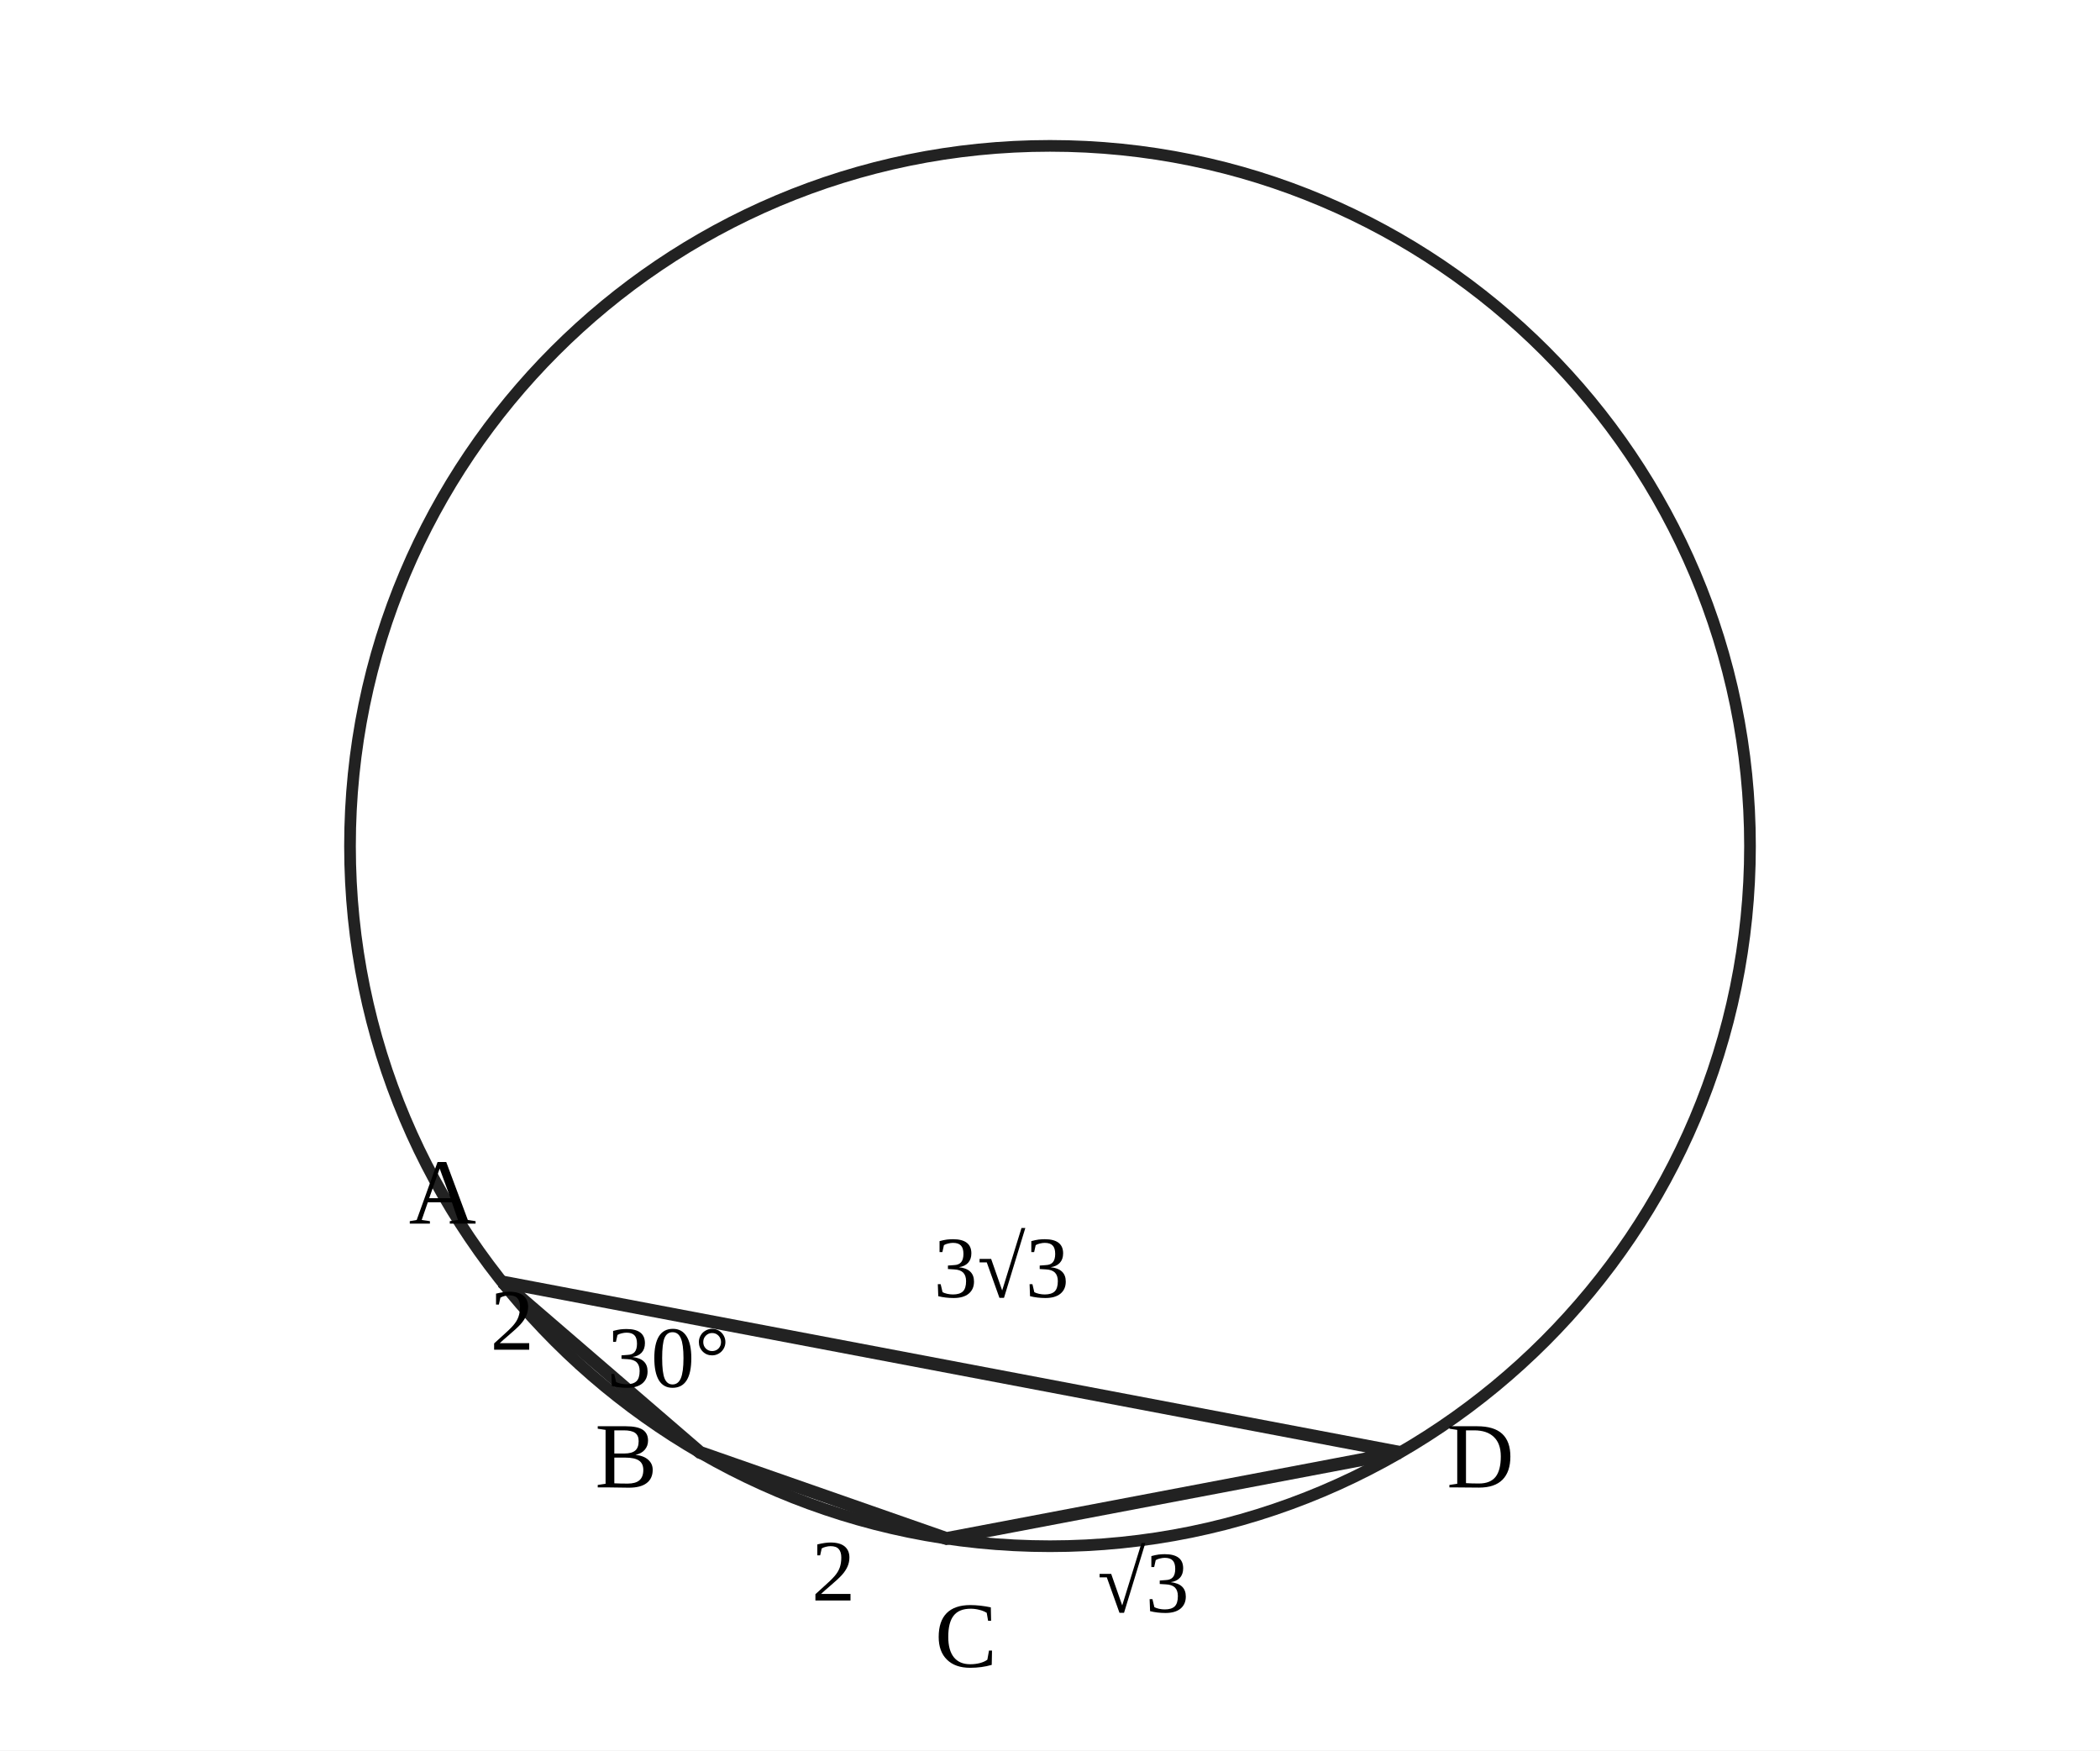
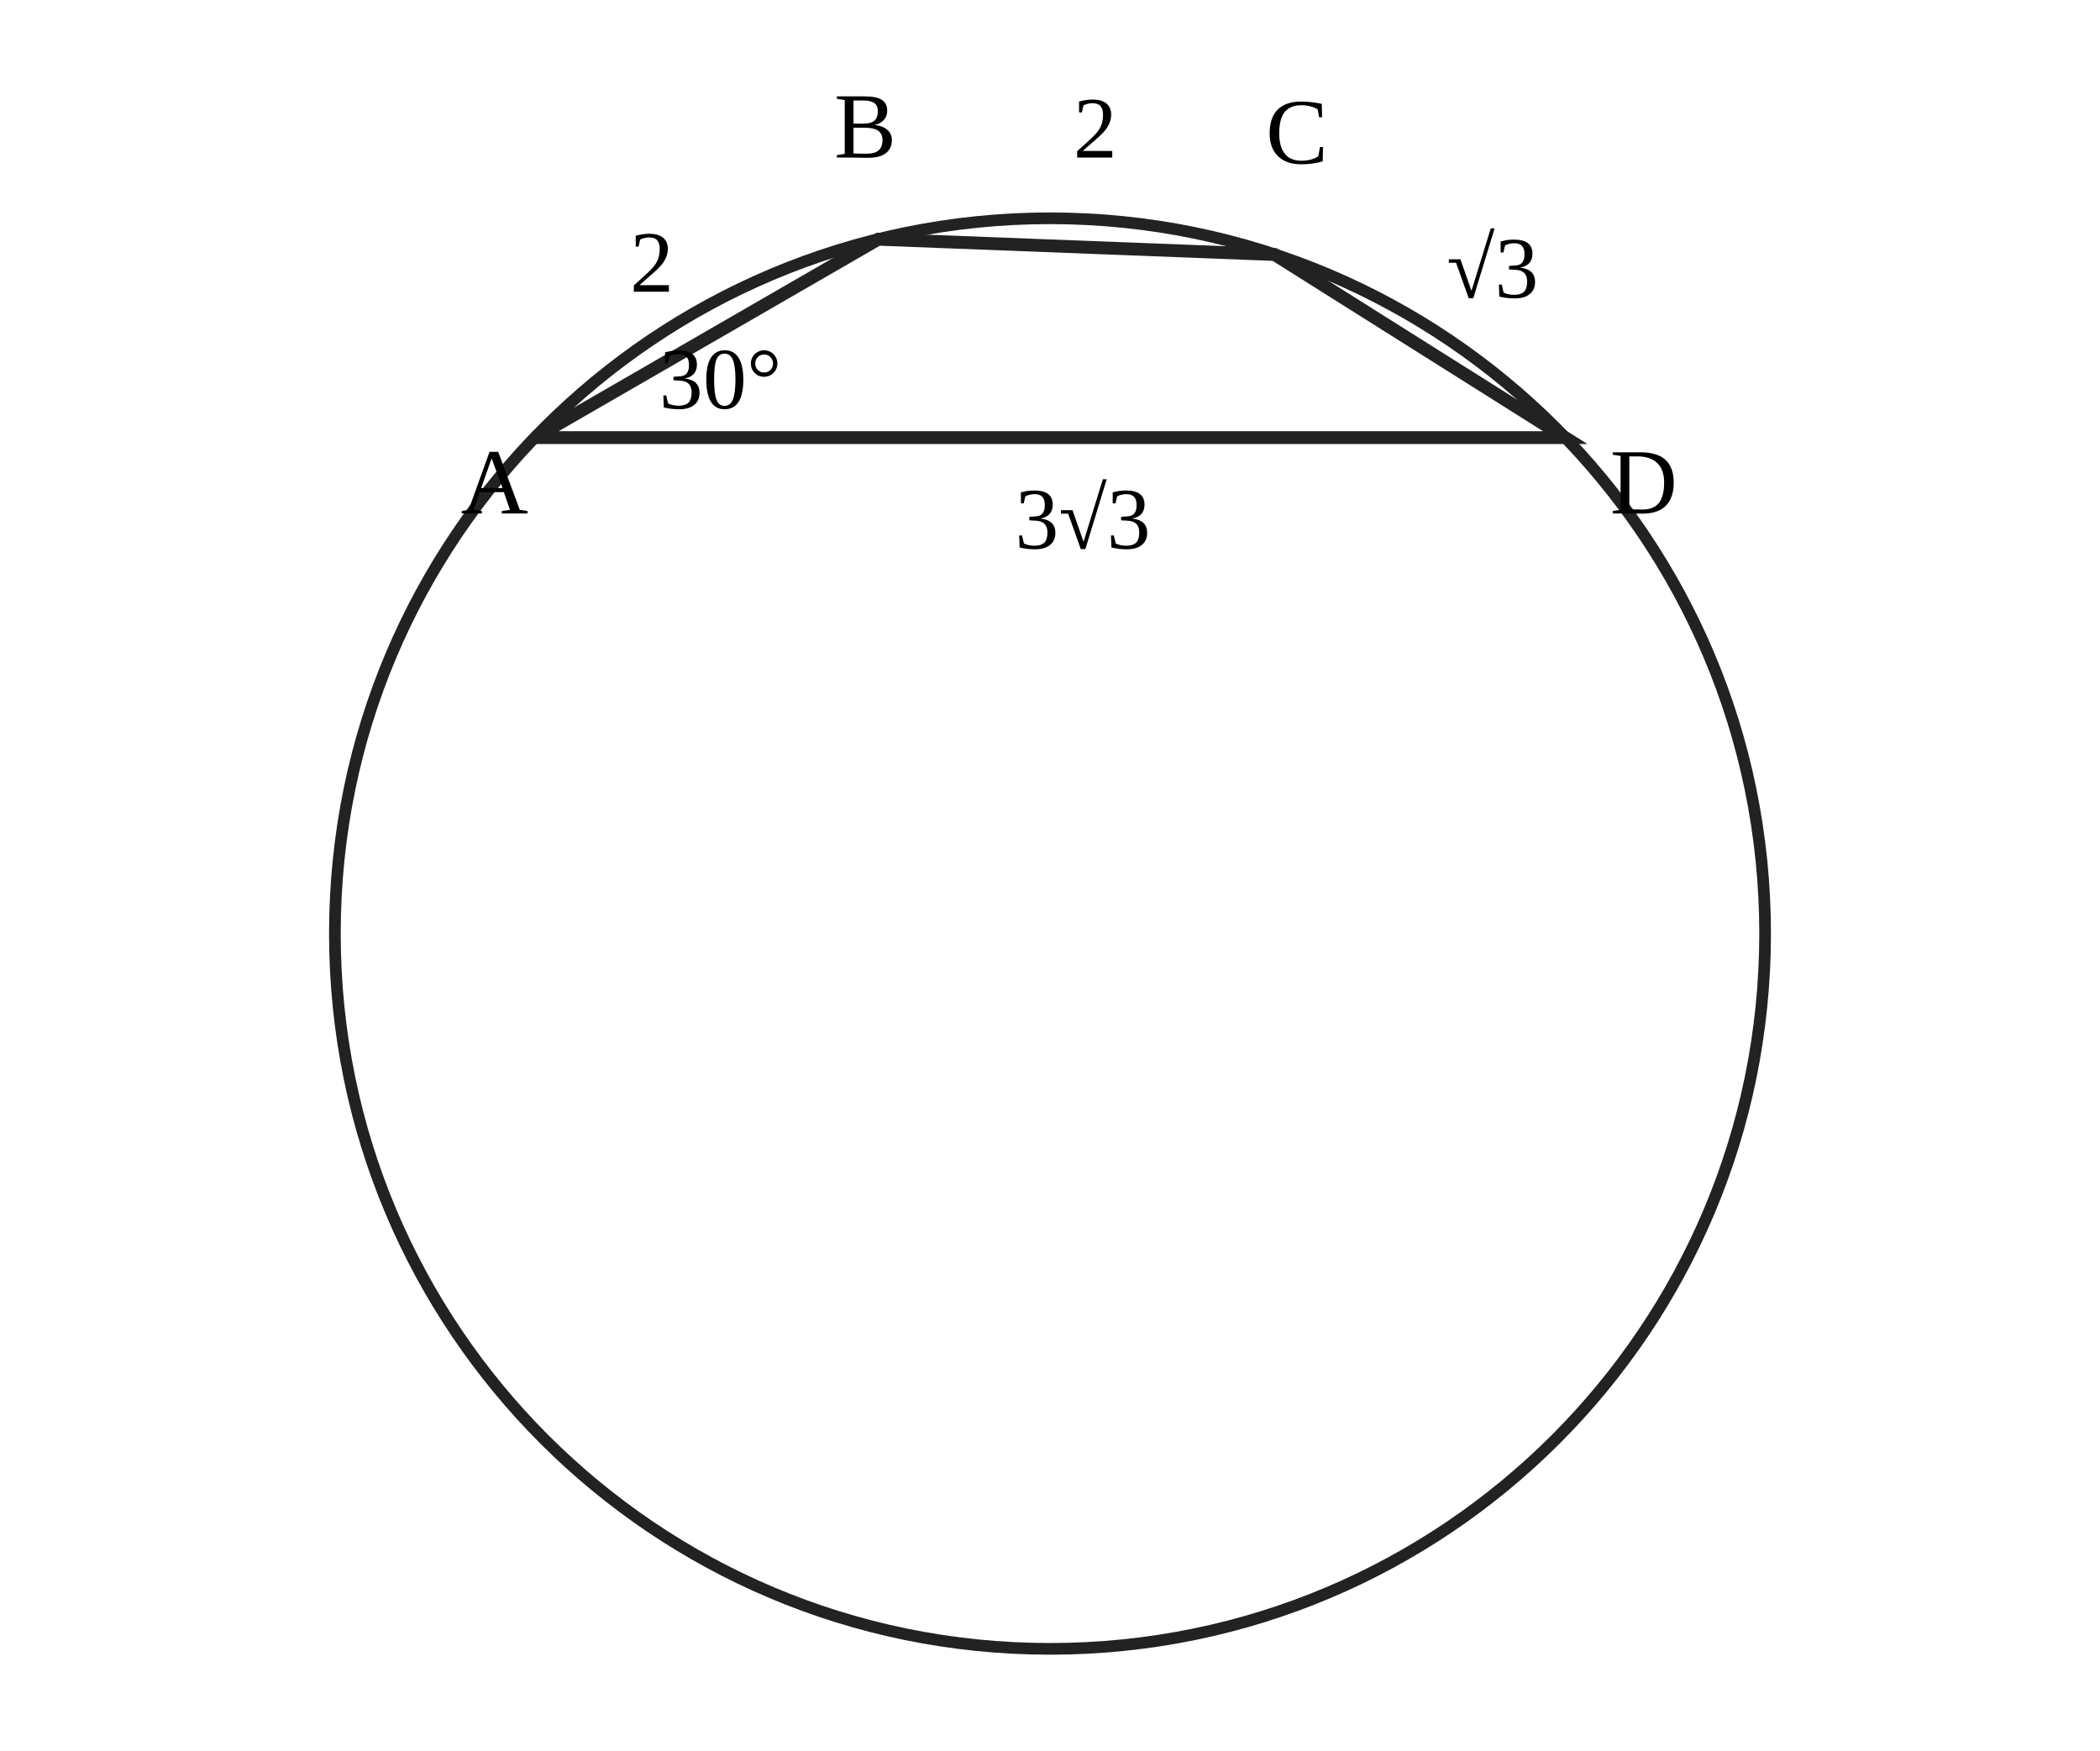
- <svg xmlns="http://www.w3.org/2000/svg" viewBox="0 0 360 300" width="360" height="300" role="img" aria-label="교정된 원에 내접하는 사각형 ABCD">
+ <svg xmlns="http://www.w3.org/2000/svg" viewBox="0 0 360 300" width="360" height="300" role="img" aria-label="원에 내접하는 사각형 ABCD의 길이와 각 조건">
  <rect width="360" height="300" fill="white" />
-   <circle cx="180" cy="145" r="120" fill="none" stroke="#222" stroke-width="2" />
-   <polyline points="86.09,219.71 120.00,248.92 162.26,263.68 240.00,248.92 86.09,219.71" fill="none" stroke="#222" stroke-width="2.2" />
-   <text x="70.09" y="209.71" font-size="16">A</text>
-   <text x="102.00" y="254.92" font-size="16">B</text>
-   <text x="160.26" y="285.68" font-size="16">C</text>
-   <text x="248.00" y="254.92" font-size="16">D</text>
-   <text x="84.05" y="231.32" font-size="15">2</text>
-   <text x="139.13" y="274.30" font-size="15">2</text>
-   <text x="188.13" y="276.30" font-size="15">√3</text>
-   <text x="160.05" y="222.32" font-size="15">3√3</text>
-   <text x="104.09" y="237.71" font-size="15">30°</text>
+   <circle cx="180" cy="160" r="122.59" fill="none" stroke="#222" stroke-width="2" />
+   <polyline points="91.67,75.00 150.56,41.00 218.50,43.62 268.33,75.00 91.67,75.00" fill="none" stroke="#222" stroke-width="2.2" />
+   <text x="79" y="88" font-size="16">A</text>
+   <text x="143" y="27" font-size="16">B</text>
+   <text x="217" y="28" font-size="16">C</text>
+   <text x="276" y="88" font-size="16">D</text>
+   <text x="108" y="50" font-size="15">2</text>
+   <text x="184" y="27" font-size="15">2</text>
+   <text x="248" y="51" font-size="15">√3</text>
+   <text x="174" y="94" font-size="15">3√3</text>
+   <text x="113" y="70" font-size="15">30°</text>
</svg>
